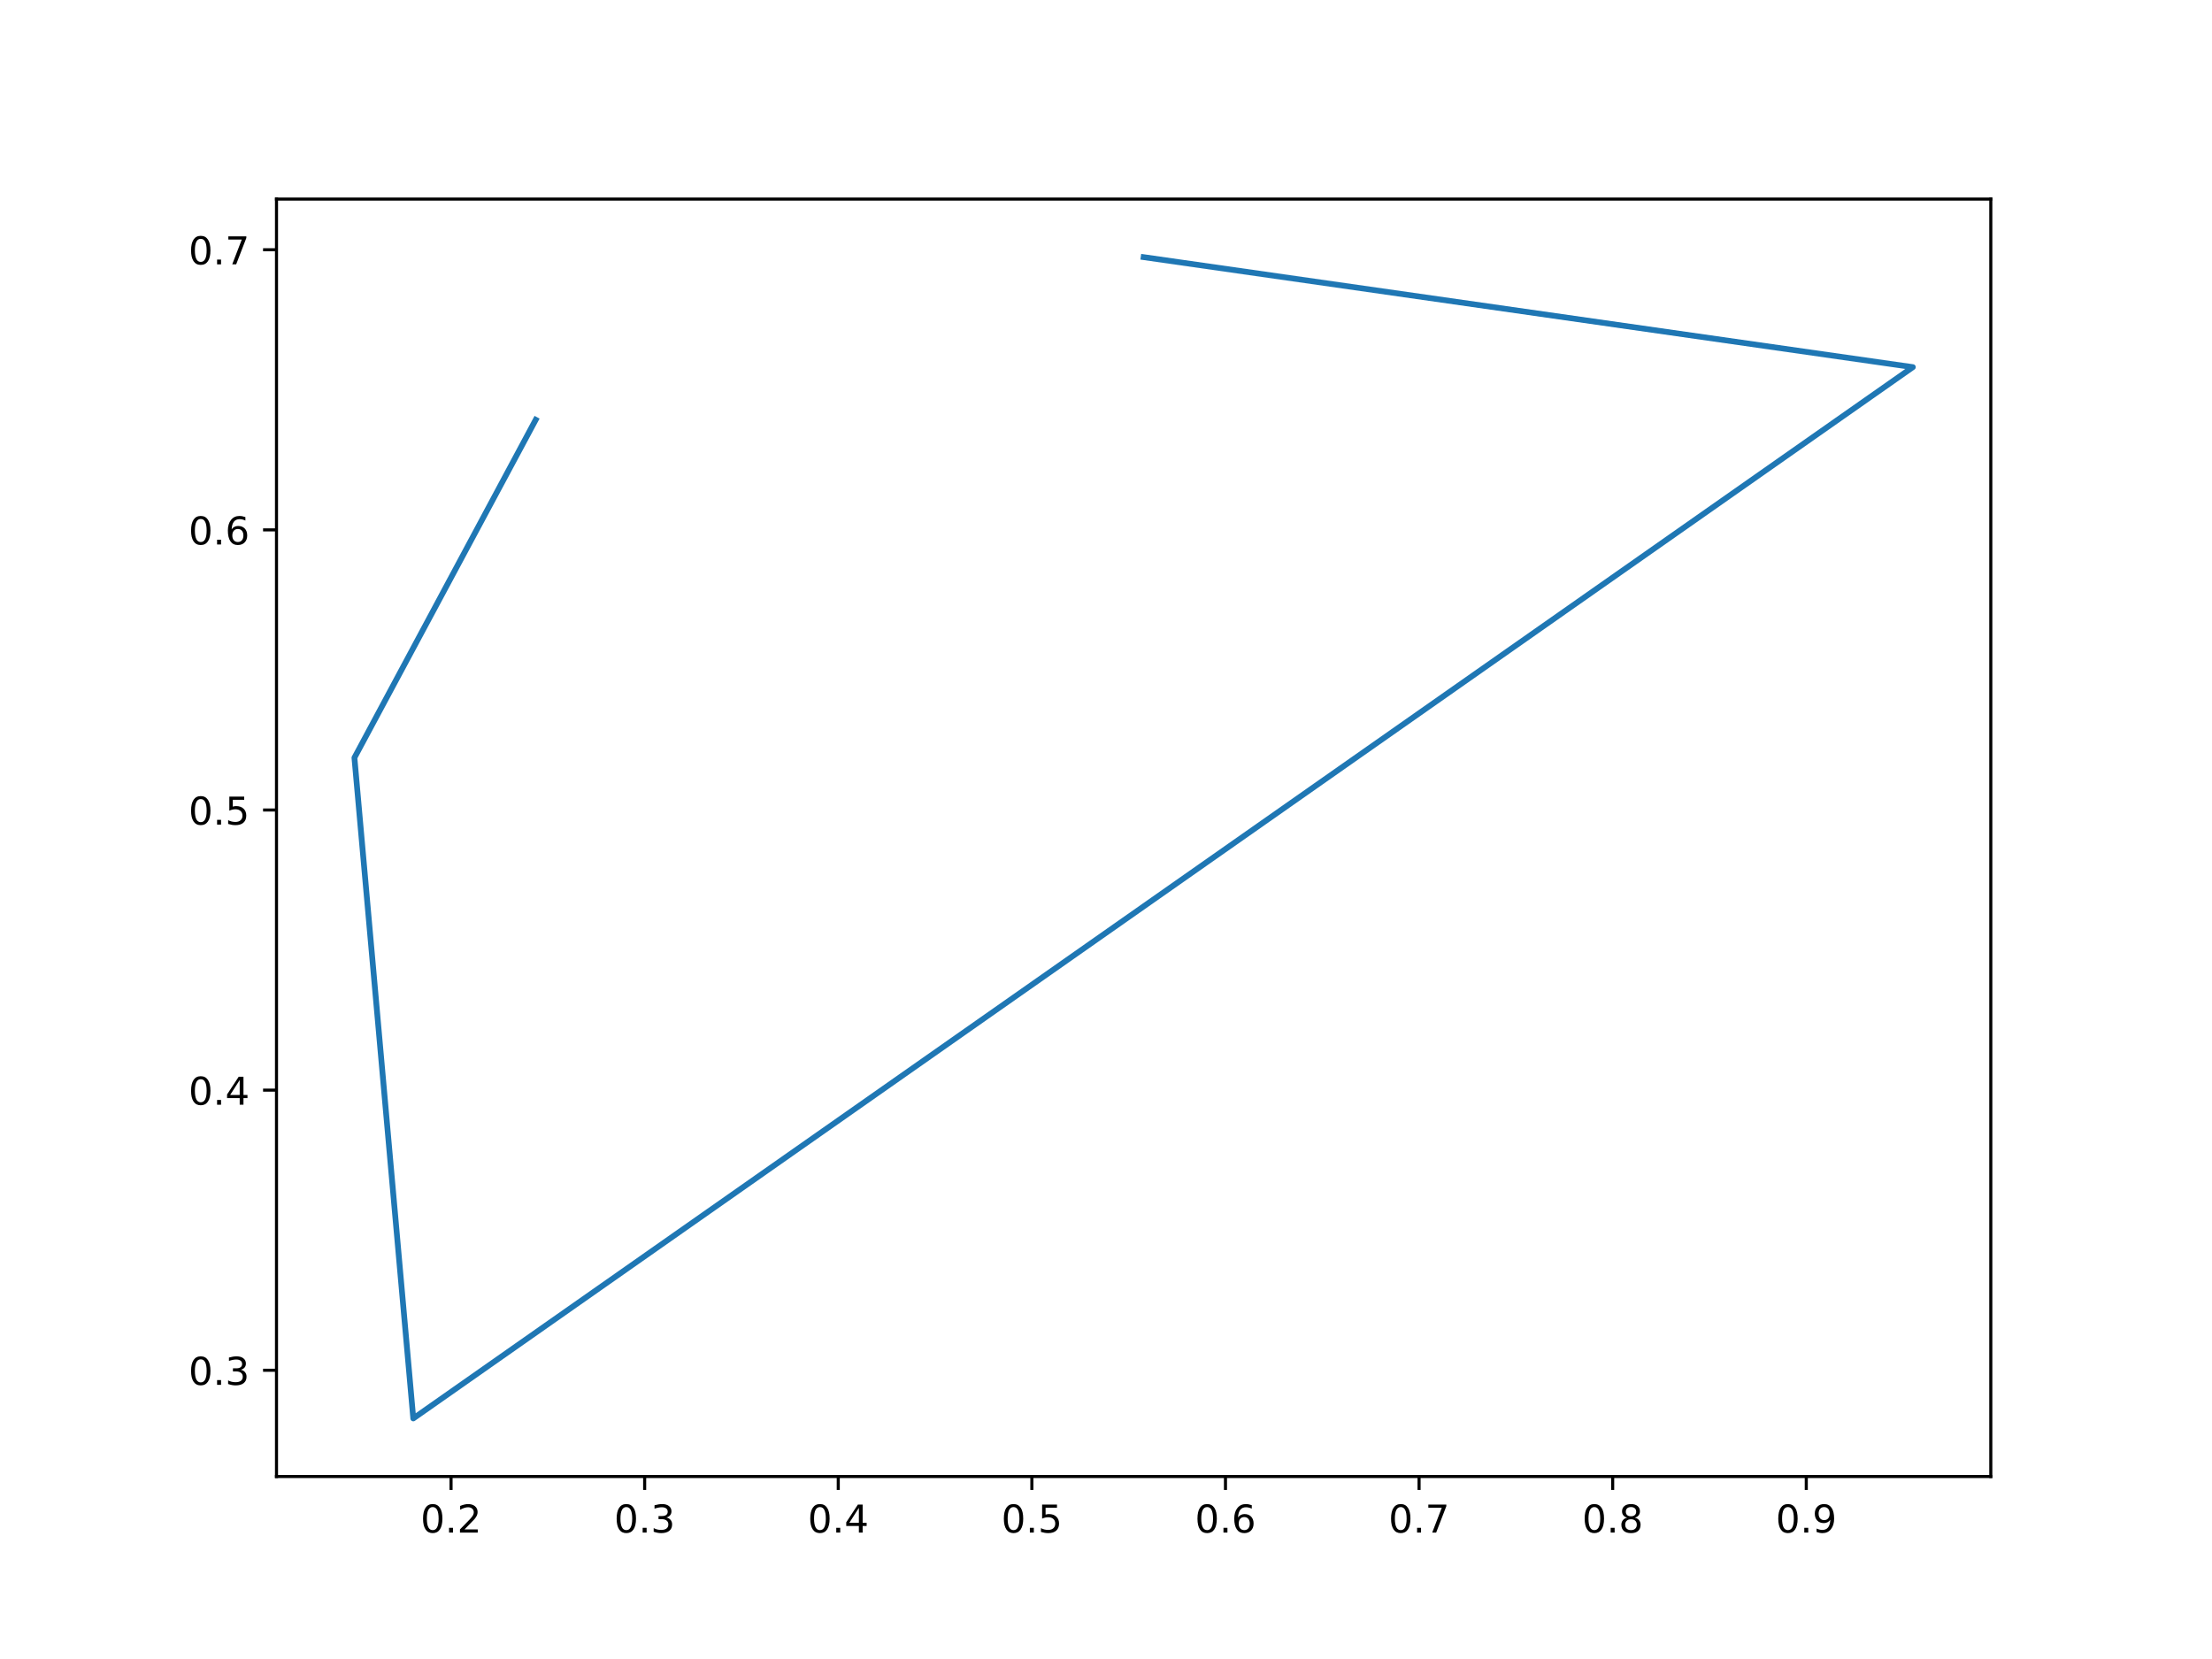
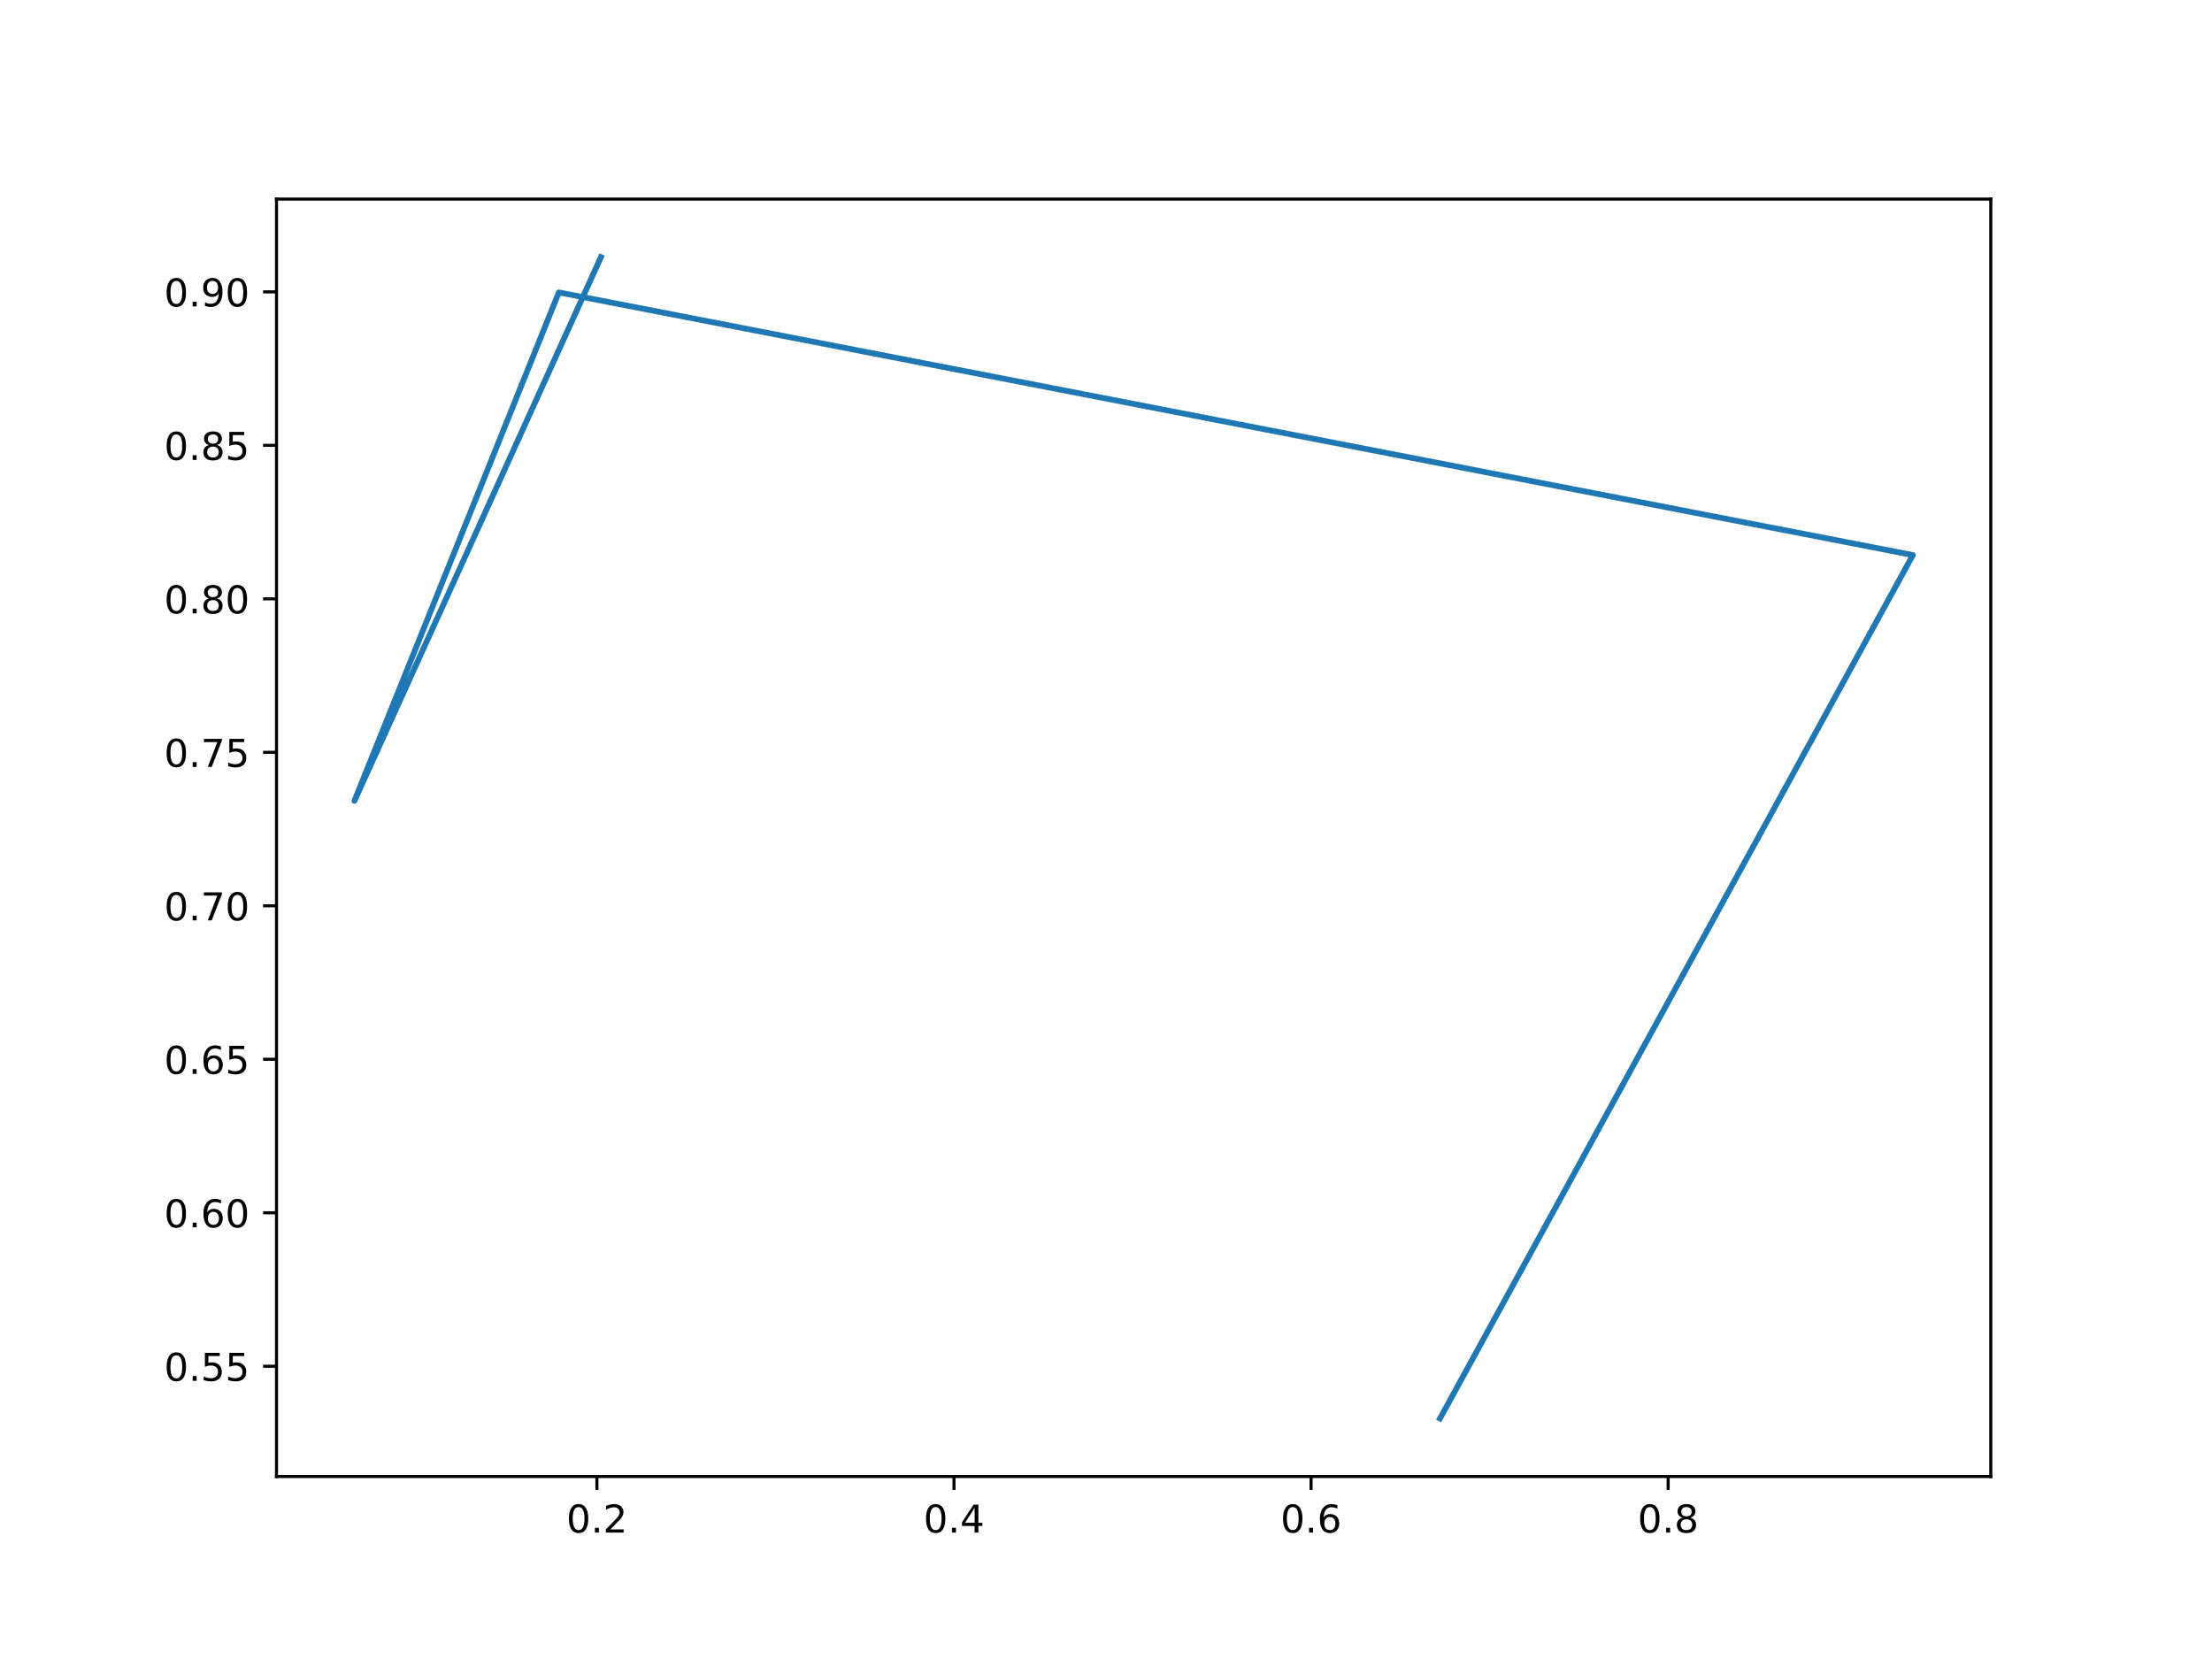
<svg xmlns="http://www.w3.org/2000/svg" xmlns:xlink="http://www.w3.org/1999/xlink" width="576pt" height="432pt" viewBox="0 0 576 432" version="1.1">
  <defs>
    <style type="text/css">*{stroke-linejoin: round; stroke-linecap: butt}</style>
  </defs>
  <g id="figure_1">
    <g id="patch_1">
      <path d="M 0 432  L 576 432  L 576 0  L 0 0  z " style="fill: #ffffff" />
    </g>
    <g id="axes_1">
      <g id="patch_2">
        <path d="M 72 384.48  L 518.4 384.48  L 518.4 51.84  L 72 51.84  z " style="fill: #ffffff" />
      </g>
      <g id="matplotlib.axis_1">
        <g id="xtick_1">
          <g id="line2d_1">
            <defs>
-               <path id="m569cbaab3c" d="M 0 0  L 0 3.5  " style="stroke: #000000; stroke-width: 0.8" />
+               <path id="mc8879d0bbc" d="M 0 0  L 0 3.5  " style="stroke: #000000; stroke-width: 0.8" />
            </defs>
            <g>
-               <use xlink:href="#m569cbaab3c" x="117.453" y="384.48" style="stroke: #000000; stroke-width: 0.8" />
+               <use xlink:href="#mc8879d0bbc" x="155.435" y="384.48" style="stroke: #000000; stroke-width: 0.8" />
            </g>
          </g>
          <g id="text_1">
-             <g transform="translate(109.5017 399.0784) scale(0.1 -0.1)">
+             <g transform="translate(147.4835 399.0784) scale(0.1 -0.1)">
              <defs>
                <path id="DejaVuSans-30" d="M 2034 4250  Q 1547 4250 1301 3770  Q 1056 3291 1056 2328  Q 1056 1369 1301 889  Q 1547 409 2034 409  Q 2525 409 2770 889  Q 3016 1369 3016 2328  Q 3016 3291 2770 3770  Q 2525 4250 2034 4250  z M 2034 4750  Q 2819 4750 3233 4129  Q 3647 3509 3647 2328  Q 3647 1150 3233 529  Q 2819 -91 2034 -91  Q 1250 -91 836 529  Q 422 1150 422 2328  Q 422 3509 836 4129  Q 1250 4750 2034 4750  z " transform="scale(0.015625)" />
                <path id="DejaVuSans-2e" d="M 684 794  L 1344 794  L 1344 0  L 684 0  L 684 794  z " transform="scale(0.015625)" />
                <path id="DejaVuSans-32" d="M 1228 531  L 3431 531  L 3431 0  L 469 0  L 469 531  Q 828 903 1448 1529  Q 2069 2156 2228 2338  Q 2531 2678 2651 2914  Q 2772 3150 2772 3378  Q 2772 3750 2511 3984  Q 2250 4219 1831 4219  Q 1534 4219 1204 4116  Q 875 4013 500 3803  L 500 4441  Q 881 4594 1212 4672  Q 1544 4750 1819 4750  Q 2544 4750 2975 4387  Q 3406 4025 3406 3419  Q 3406 3131 3298 2873  Q 3191 2616 2906 2266  Q 2828 2175 2409 1742  Q 1991 1309 1228 531  z " transform="scale(0.015625)" />
              </defs>
              <use xlink:href="#DejaVuSans-30" />
              <use xlink:href="#DejaVuSans-2e" x="63.623" />
              <use xlink:href="#DejaVuSans-32" x="95.41" />
            </g>
          </g>
        </g>
        <g id="xtick_2">
          <g id="line2d_2">
            <g>
-               <use xlink:href="#m569cbaab3c" x="167.867" y="384.48" style="stroke: #000000; stroke-width: 0.8" />
+               <use xlink:href="#mc8879d0bbc" x="248.418" y="384.48" style="stroke: #000000; stroke-width: 0.8" />
            </g>
          </g>
          <g id="text_2">
-             <g transform="translate(159.9156 399.0784) scale(0.1 -0.1)">
-               <defs>
-                 <path id="DejaVuSans-33" d="M 2597 2516  Q 3050 2419 3304 2112  Q 3559 1806 3559 1356  Q 3559 666 3084 287  Q 2609 -91 1734 -91  Q 1441 -91 1130 -33  Q 819 25 488 141  L 488 750  Q 750 597 1062 519  Q 1375 441 1716 441  Q 2309 441 2620 675  Q 2931 909 2931 1356  Q 2931 1769 2642 2001  Q 2353 2234 1838 2234  L 1294 2234  L 1294 2753  L 1863 2753  Q 2328 2753 2575 2939  Q 2822 3125 2822 3475  Q 2822 3834 2567 4026  Q 2313 4219 1838 4219  Q 1578 4219 1281 4162  Q 984 4106 628 3988  L 628 4550  Q 988 4650 1302 4700  Q 1616 4750 1894 4750  Q 2613 4750 3031 4423  Q 3450 4097 3450 3541  Q 3450 3153 3228 2886  Q 3006 2619 2597 2516  z " transform="scale(0.015625)" />
-               </defs>
-               <use xlink:href="#DejaVuSans-30" />
-               <use xlink:href="#DejaVuSans-2e" x="63.623" />
-               <use xlink:href="#DejaVuSans-33" x="95.41" />
+             <g transform="translate(240.4668 399.0784) scale(0.1 -0.1)">
+               <defs>
+                 <path id="DejaVuSans-34" d="M 2419 4116  L 825 1625  L 2419 1625  L 2419 4116  z M 2253 4666  L 3047 4666  L 3047 1625  L 3713 1625  L 3713 1100  L 3047 1100  L 3047 0  L 2419 0  L 2419 1100  L 313 1100  L 313 1709  L 2253 4666  z " transform="scale(0.015625)" />
+               </defs>
+               <use xlink:href="#DejaVuSans-30" />
+               <use xlink:href="#DejaVuSans-2e" x="63.623" />
+               <use xlink:href="#DejaVuSans-34" x="95.41" />
            </g>
          </g>
        </g>
        <g id="xtick_3">
          <g id="line2d_3">
            <g>
-               <use xlink:href="#m569cbaab3c" x="218.281" y="384.48" style="stroke: #000000; stroke-width: 0.8" />
+               <use xlink:href="#mc8879d0bbc" x="341.402" y="384.48" style="stroke: #000000; stroke-width: 0.8" />
            </g>
          </g>
          <g id="text_3">
-             <g transform="translate(210.3296 399.0784) scale(0.1 -0.1)">
-               <defs>
-                 <path id="DejaVuSans-34" d="M 2419 4116  L 825 1625  L 2419 1625  L 2419 4116  z M 2253 4666  L 3047 4666  L 3047 1625  L 3713 1625  L 3713 1100  L 3047 1100  L 3047 0  L 2419 0  L 2419 1100  L 313 1100  L 313 1709  L 2253 4666  z " transform="scale(0.015625)" />
-               </defs>
-               <use xlink:href="#DejaVuSans-30" />
-               <use xlink:href="#DejaVuSans-2e" x="63.623" />
-               <use xlink:href="#DejaVuSans-34" x="95.41" />
+             <g transform="translate(333.4501 399.0784) scale(0.1 -0.1)">
+               <defs>
+                 <path id="DejaVuSans-36" d="M 2113 2584  Q 1688 2584 1439 2293  Q 1191 2003 1191 1497  Q 1191 994 1439 701  Q 1688 409 2113 409  Q 2538 409 2786 701  Q 3034 994 3034 1497  Q 3034 2003 2786 2293  Q 2538 2584 2113 2584  z M 3366 4563  L 3366 3988  Q 3128 4100 2886 4159  Q 2644 4219 2406 4219  Q 1781 4219 1451 3797  Q 1122 3375 1075 2522  Q 1259 2794 1537 2939  Q 1816 3084 2150 3084  Q 2853 3084 3261 2657  Q 3669 2231 3669 1497  Q 3669 778 3244 343  Q 2819 -91 2113 -91  Q 1303 -91 875 529  Q 447 1150 447 2328  Q 447 3434 972 4092  Q 1497 4750 2381 4750  Q 2619 4750 2861 4703  Q 3103 4656 3366 4563  z " transform="scale(0.015625)" />
+               </defs>
+               <use xlink:href="#DejaVuSans-30" />
+               <use xlink:href="#DejaVuSans-2e" x="63.623" />
+               <use xlink:href="#DejaVuSans-36" x="95.41" />
            </g>
          </g>
        </g>
        <g id="xtick_4">
          <g id="line2d_4">
            <g>
-               <use xlink:href="#m569cbaab3c" x="268.695" y="384.48" style="stroke: #000000; stroke-width: 0.8" />
+               <use xlink:href="#mc8879d0bbc" x="434.385" y="384.48" style="stroke: #000000; stroke-width: 0.8" />
            </g>
          </g>
          <g id="text_4">
-             <g transform="translate(260.7435 399.0784) scale(0.1 -0.1)">
-               <defs>
-                 <path id="DejaVuSans-35" d="M 691 4666  L 3169 4666  L 3169 4134  L 1269 4134  L 1269 2991  Q 1406 3038 1543 3061  Q 1681 3084 1819 3084  Q 2600 3084 3056 2656  Q 3513 2228 3513 1497  Q 3513 744 3044 326  Q 2575 -91 1722 -91  Q 1428 -91 1123 -41  Q 819 9 494 109  L 494 744  Q 775 591 1075 516  Q 1375 441 1709 441  Q 2250 441 2565 725  Q 2881 1009 2881 1497  Q 2881 1984 2565 2268  Q 2250 2553 1709 2553  Q 1456 2553 1204 2497  Q 953 2441 691 2322  L 691 4666  z " transform="scale(0.015625)" />
-               </defs>
-               <use xlink:href="#DejaVuSans-30" />
-               <use xlink:href="#DejaVuSans-2e" x="63.623" />
-               <use xlink:href="#DejaVuSans-35" x="95.41" />
-             </g>
-           </g>
-         </g>
-         <g id="xtick_5">
-           <g id="line2d_5">
-             <g>
-               <use xlink:href="#m569cbaab3c" x="319.109" y="384.48" style="stroke: #000000; stroke-width: 0.8" />
-             </g>
-           </g>
-           <g id="text_5">
-             <g transform="translate(311.1574 399.0784) scale(0.1 -0.1)">
-               <defs>
-                 <path id="DejaVuSans-36" d="M 2113 2584  Q 1688 2584 1439 2293  Q 1191 2003 1191 1497  Q 1191 994 1439 701  Q 1688 409 2113 409  Q 2538 409 2786 701  Q 3034 994 3034 1497  Q 3034 2003 2786 2293  Q 2538 2584 2113 2584  z M 3366 4563  L 3366 3988  Q 3128 4100 2886 4159  Q 2644 4219 2406 4219  Q 1781 4219 1451 3797  Q 1122 3375 1075 2522  Q 1259 2794 1537 2939  Q 1816 3084 2150 3084  Q 2853 3084 3261 2657  Q 3669 2231 3669 1497  Q 3669 778 3244 343  Q 2819 -91 2113 -91  Q 1303 -91 875 529  Q 447 1150 447 2328  Q 447 3434 972 4092  Q 1497 4750 2381 4750  Q 2619 4750 2861 4703  Q 3103 4656 3366 4563  z " transform="scale(0.015625)" />
-               </defs>
-               <use xlink:href="#DejaVuSans-30" />
-               <use xlink:href="#DejaVuSans-2e" x="63.623" />
-               <use xlink:href="#DejaVuSans-36" x="95.41" />
-             </g>
-           </g>
-         </g>
-         <g id="xtick_6">
-           <g id="line2d_6">
-             <g>
-               <use xlink:href="#m569cbaab3c" x="369.523" y="384.48" style="stroke: #000000; stroke-width: 0.8" />
-             </g>
-           </g>
-           <g id="text_6">
-             <g transform="translate(361.5713 399.0784) scale(0.1 -0.1)">
-               <defs>
-                 <path id="DejaVuSans-37" d="M 525 4666  L 3525 4666  L 3525 4397  L 1831 0  L 1172 0  L 2766 4134  L 525 4134  L 525 4666  z " transform="scale(0.015625)" />
-               </defs>
-               <use xlink:href="#DejaVuSans-30" />
-               <use xlink:href="#DejaVuSans-2e" x="63.623" />
-               <use xlink:href="#DejaVuSans-37" x="95.41" />
-             </g>
-           </g>
-         </g>
-         <g id="xtick_7">
-           <g id="line2d_7">
-             <g>
-               <use xlink:href="#m569cbaab3c" x="419.937" y="384.48" style="stroke: #000000; stroke-width: 0.8" />
-             </g>
-           </g>
-           <g id="text_7">
-             <g transform="translate(411.9852 399.0784) scale(0.1 -0.1)">
+             <g transform="translate(426.4334 399.0784) scale(0.1 -0.1)">
              <defs>
                <path id="DejaVuSans-38" d="M 2034 2216  Q 1584 2216 1326 1975  Q 1069 1734 1069 1313  Q 1069 891 1326 650  Q 1584 409 2034 409  Q 2484 409 2743 651  Q 3003 894 3003 1313  Q 3003 1734 2745 1975  Q 2488 2216 2034 2216  z M 1403 2484  Q 997 2584 770 2862  Q 544 3141 544 3541  Q 544 4100 942 4425  Q 1341 4750 2034 4750  Q 2731 4750 3128 4425  Q 3525 4100 3525 3541  Q 3525 3141 3298 2862  Q 3072 2584 2669 2484  Q 3125 2378 3379 2068  Q 3634 1759 3634 1313  Q 3634 634 3220 271  Q 2806 -91 2034 -91  Q 1263 -91 848 271  Q 434 634 434 1313  Q 434 1759 690 2068  Q 947 2378 1403 2484  z M 1172 3481  Q 1172 3119 1398 2916  Q 1625 2713 2034 2713  Q 2441 2713 2670 2916  Q 2900 3119 2900 3481  Q 2900 3844 2670 4047  Q 2441 4250 2034 4250  Q 1625 4250 1398 4047  Q 1172 3844 1172 3481  z " transform="scale(0.015625)" />
              </defs>
              <use xlink:href="#DejaVuSans-30" />
              <use xlink:href="#DejaVuSans-2e" x="63.623" />
              <use xlink:href="#DejaVuSans-38" x="95.41" />
-             </g>
-           </g>
-         </g>
-         <g id="xtick_8">
-           <g id="line2d_8">
-             <g>
-               <use xlink:href="#m569cbaab3c" x="470.351" y="384.48" style="stroke: #000000; stroke-width: 0.8" />
-             </g>
-           </g>
-           <g id="text_8">
-             <g transform="translate(462.3991 399.0784) scale(0.1 -0.1)">
-               <defs>
-                 <path id="DejaVuSans-39" d="M 703 97  L 703 672  Q 941 559 1184 500  Q 1428 441 1663 441  Q 2288 441 2617 861  Q 2947 1281 2994 2138  Q 2813 1869 2534 1725  Q 2256 1581 1919 1581  Q 1219 1581 811 2004  Q 403 2428 403 3163  Q 403 3881 828 4315  Q 1253 4750 1959 4750  Q 2769 4750 3195 4129  Q 3622 3509 3622 2328  Q 3622 1225 3098 567  Q 2575 -91 1691 -91  Q 1453 -91 1209 -44  Q 966 3 703 97  z M 1959 2075  Q 2384 2075 2632 2365  Q 2881 2656 2881 3163  Q 2881 3666 2632 3958  Q 2384 4250 1959 4250  Q 1534 4250 1286 3958  Q 1038 3666 1038 3163  Q 1038 2656 1286 2365  Q 1534 2075 1959 2075  z " transform="scale(0.015625)" />
-               </defs>
-               <use xlink:href="#DejaVuSans-30" />
-               <use xlink:href="#DejaVuSans-2e" x="63.623" />
-               <use xlink:href="#DejaVuSans-39" x="95.41" />
            </g>
          </g>
        </g>
      </g>
      <g id="matplotlib.axis_2">
        <g id="ytick_1">
+           <g id="line2d_5">
+             <defs>
+               <path id="mbb92c2bc1e" d="M 0 0  L -3.5 0  " style="stroke: #000000; stroke-width: 0.8" />
+             </defs>
+             <g>
+               <use xlink:href="#mbb92c2bc1e" x="72" y="355.766" style="stroke: #000000; stroke-width: 0.8" />
+             </g>
+           </g>
+           <g id="text_5">
+             <g transform="translate(42.73438 359.5651) scale(0.1 -0.1)">
+               <defs>
+                 <path id="DejaVuSans-35" d="M 691 4666  L 3169 4666  L 3169 4134  L 1269 4134  L 1269 2991  Q 1406 3038 1543 3061  Q 1681 3084 1819 3084  Q 2600 3084 3056 2656  Q 3513 2228 3513 1497  Q 3513 744 3044 326  Q 2575 -91 1722 -91  Q 1428 -91 1123 -41  Q 819 9 494 109  L 494 744  Q 775 591 1075 516  Q 1375 441 1709 441  Q 2250 441 2565 725  Q 2881 1009 2881 1497  Q 2881 1984 2565 2268  Q 2250 2553 1709 2553  Q 1456 2553 1204 2497  Q 953 2441 691 2322  L 691 4666  z " transform="scale(0.015625)" />
+               </defs>
+               <use xlink:href="#DejaVuSans-30" />
+               <use xlink:href="#DejaVuSans-2e" x="63.623" />
+               <use xlink:href="#DejaVuSans-35" x="95.41" />
+               <use xlink:href="#DejaVuSans-35" x="159.033" />
+             </g>
+           </g>
+         </g>
+         <g id="ytick_2">
+           <g id="line2d_6">
+             <g>
+               <use xlink:href="#mbb92c2bc1e" x="72" y="315.799" style="stroke: #000000; stroke-width: 0.8" />
+             </g>
+           </g>
+           <g id="text_6">
+             <g transform="translate(42.73438 319.598) scale(0.1 -0.1)">
+               <use xlink:href="#DejaVuSans-30" />
+               <use xlink:href="#DejaVuSans-2e" x="63.623" />
+               <use xlink:href="#DejaVuSans-36" x="95.41" />
+               <use xlink:href="#DejaVuSans-30" x="159.033" />
+             </g>
+           </g>
+         </g>
+         <g id="ytick_3">
+           <g id="line2d_7">
+             <g>
+               <use xlink:href="#mbb92c2bc1e" x="72" y="275.832" style="stroke: #000000; stroke-width: 0.8" />
+             </g>
+           </g>
+           <g id="text_7">
+             <g transform="translate(42.73438 279.631) scale(0.1 -0.1)">
+               <use xlink:href="#DejaVuSans-30" />
+               <use xlink:href="#DejaVuSans-2e" x="63.623" />
+               <use xlink:href="#DejaVuSans-36" x="95.41" />
+               <use xlink:href="#DejaVuSans-35" x="159.033" />
+             </g>
+           </g>
+         </g>
+         <g id="ytick_4">
+           <g id="line2d_8">
+             <g>
+               <use xlink:href="#mbb92c2bc1e" x="72" y="235.865" style="stroke: #000000; stroke-width: 0.8" />
+             </g>
+           </g>
+           <g id="text_8">
+             <g transform="translate(42.73438 239.6639) scale(0.1 -0.1)">
+               <defs>
+                 <path id="DejaVuSans-37" d="M 525 4666  L 3525 4666  L 3525 4397  L 1831 0  L 1172 0  L 2766 4134  L 525 4134  L 525 4666  z " transform="scale(0.015625)" />
+               </defs>
+               <use xlink:href="#DejaVuSans-30" />
+               <use xlink:href="#DejaVuSans-2e" x="63.623" />
+               <use xlink:href="#DejaVuSans-37" x="95.41" />
+               <use xlink:href="#DejaVuSans-30" x="159.033" />
+             </g>
+           </g>
+         </g>
+         <g id="ytick_5">
          <g id="line2d_9">
-             <defs>
-               <path id="m3a3e554104" d="M 0 0  L -3.5 0  " style="stroke: #000000; stroke-width: 0.8" />
-             </defs>
-             <g>
-               <use xlink:href="#m3a3e554104" x="72" y="356.812" style="stroke: #000000; stroke-width: 0.8" />
+             <g>
+               <use xlink:href="#mbb92c2bc1e" x="72" y="195.898" style="stroke: #000000; stroke-width: 0.8" />
            </g>
          </g>
          <g id="text_9">
-             <g transform="translate(49.09687 360.6111) scale(0.1 -0.1)">
-               <use xlink:href="#DejaVuSans-30" />
-               <use xlink:href="#DejaVuSans-2e" x="63.623" />
-               <use xlink:href="#DejaVuSans-33" x="95.41" />
-             </g>
-           </g>
-         </g>
-         <g id="ytick_2">
+             <g transform="translate(42.73438 199.6968) scale(0.1 -0.1)">
+               <use xlink:href="#DejaVuSans-30" />
+               <use xlink:href="#DejaVuSans-2e" x="63.623" />
+               <use xlink:href="#DejaVuSans-37" x="95.41" />
+               <use xlink:href="#DejaVuSans-35" x="159.033" />
+             </g>
+           </g>
+         </g>
+         <g id="ytick_6">
          <g id="line2d_10">
            <g>
-               <use xlink:href="#m3a3e554104" x="72" y="283.868" style="stroke: #000000; stroke-width: 0.8" />
+               <use xlink:href="#mbb92c2bc1e" x="72" y="155.93" style="stroke: #000000; stroke-width: 0.8" />
            </g>
          </g>
          <g id="text_10">
-             <g transform="translate(49.09687 287.6673) scale(0.1 -0.1)">
-               <use xlink:href="#DejaVuSans-30" />
-               <use xlink:href="#DejaVuSans-2e" x="63.623" />
-               <use xlink:href="#DejaVuSans-34" x="95.41" />
-             </g>
-           </g>
-         </g>
-         <g id="ytick_3">
+             <g transform="translate(42.73438 159.7297) scale(0.1 -0.1)">
+               <use xlink:href="#DejaVuSans-30" />
+               <use xlink:href="#DejaVuSans-2e" x="63.623" />
+               <use xlink:href="#DejaVuSans-38" x="95.41" />
+               <use xlink:href="#DejaVuSans-30" x="159.033" />
+             </g>
+           </g>
+         </g>
+         <g id="ytick_7">
          <g id="line2d_11">
            <g>
-               <use xlink:href="#m3a3e554104" x="72" y="210.924" style="stroke: #000000; stroke-width: 0.8" />
+               <use xlink:href="#mbb92c2bc1e" x="72" y="115.963" style="stroke: #000000; stroke-width: 0.8" />
            </g>
          </g>
          <g id="text_11">
-             <g transform="translate(49.09687 214.7235) scale(0.1 -0.1)">
-               <use xlink:href="#DejaVuSans-30" />
-               <use xlink:href="#DejaVuSans-2e" x="63.623" />
-               <use xlink:href="#DejaVuSans-35" x="95.41" />
-             </g>
-           </g>
-         </g>
-         <g id="ytick_4">
+             <g transform="translate(42.73438 119.7626) scale(0.1 -0.1)">
+               <use xlink:href="#DejaVuSans-30" />
+               <use xlink:href="#DejaVuSans-2e" x="63.623" />
+               <use xlink:href="#DejaVuSans-38" x="95.41" />
+               <use xlink:href="#DejaVuSans-35" x="159.033" />
+             </g>
+           </g>
+         </g>
+         <g id="ytick_8">
          <g id="line2d_12">
            <g>
-               <use xlink:href="#m3a3e554104" x="72" y="137.98" style="stroke: #000000; stroke-width: 0.8" />
+               <use xlink:href="#mbb92c2bc1e" x="72" y="75.996" style="stroke: #000000; stroke-width: 0.8" />
            </g>
          </g>
          <g id="text_12">
-             <g transform="translate(49.09687 141.7797) scale(0.1 -0.1)">
-               <use xlink:href="#DejaVuSans-30" />
-               <use xlink:href="#DejaVuSans-2e" x="63.623" />
-               <use xlink:href="#DejaVuSans-36" x="95.41" />
-             </g>
-           </g>
-         </g>
-         <g id="ytick_5">
-           <g id="line2d_13">
-             <g>
-               <use xlink:href="#m3a3e554104" x="72" y="65.037" style="stroke: #000000; stroke-width: 0.8" />
-             </g>
-           </g>
-           <g id="text_13">
-             <g transform="translate(49.09687 68.83584) scale(0.1 -0.1)">
-               <use xlink:href="#DejaVuSans-30" />
-               <use xlink:href="#DejaVuSans-2e" x="63.623" />
-               <use xlink:href="#DejaVuSans-37" x="95.41" />
-             </g>
-           </g>
-         </g>
-       </g>
-       <g id="line2d_14">
-         <path d="M 297.801 66.96  L 498.109 95.598  L 107.617 369.36  L 92.291 197.305  L 139.498 109.306  " clip-path="url(#pe7598d6d29)" style="fill: none; stroke: #1f77b4; stroke-width: 1.5; stroke-linecap: square" />
+             <g transform="translate(42.73438 79.7955) scale(0.1 -0.1)">
+               <defs>
+                 <path id="DejaVuSans-39" d="M 703 97  L 703 672  Q 941 559 1184 500  Q 1428 441 1663 441  Q 2288 441 2617 861  Q 2947 1281 2994 2138  Q 2813 1869 2534 1725  Q 2256 1581 1919 1581  Q 1219 1581 811 2004  Q 403 2428 403 3163  Q 403 3881 828 4315  Q 1253 4750 1959 4750  Q 2769 4750 3195 4129  Q 3622 3509 3622 2328  Q 3622 1225 3098 567  Q 2575 -91 1691 -91  Q 1453 -91 1209 -44  Q 966 3 703 97  z M 1959 2075  Q 2384 2075 2632 2365  Q 2881 2656 2881 3163  Q 2881 3666 2632 3958  Q 2384 4250 1959 4250  Q 1534 4250 1286 3958  Q 1038 3666 1038 3163  Q 1038 2656 1286 2365  Q 1534 2075 1959 2075  z " transform="scale(0.015625)" />
+               </defs>
+               <use xlink:href="#DejaVuSans-30" />
+               <use xlink:href="#DejaVuSans-2e" x="63.623" />
+               <use xlink:href="#DejaVuSans-39" x="95.41" />
+               <use xlink:href="#DejaVuSans-30" x="159.033" />
+             </g>
+           </g>
+         </g>
+       </g>
+       <g id="line2d_13">
+         <path d="M 374.975 369.36  L 498.109 144.538  L 145.514 76.144  L 92.291 208.54  L 156.478 66.96  " clip-path="url(#p50cc241562)" style="fill: none; stroke: #1f77b4; stroke-width: 1.5; stroke-linecap: square" />
      </g>
      <g id="patch_3">
        <path d="M 72 384.48  L 72 51.84  " style="fill: none; stroke: #000000; stroke-width: 0.8; stroke-linejoin: miter; stroke-linecap: square" />
      </g>
      <g id="patch_4">
        <path d="M 518.4 384.48  L 518.4 51.84  " style="fill: none; stroke: #000000; stroke-width: 0.8; stroke-linejoin: miter; stroke-linecap: square" />
      </g>
      <g id="patch_5">
        <path d="M 72 384.48  L 518.4 384.48  " style="fill: none; stroke: #000000; stroke-width: 0.8; stroke-linejoin: miter; stroke-linecap: square" />
      </g>
      <g id="patch_6">
        <path d="M 72 51.84  L 518.4 51.84  " style="fill: none; stroke: #000000; stroke-width: 0.8; stroke-linejoin: miter; stroke-linecap: square" />
      </g>
    </g>
  </g>
  <defs>
-     <clipPath id="pe7598d6d29">
+     <clipPath id="p50cc241562">
      <rect x="72" y="51.84" width="446.4" height="332.64" />
    </clipPath>
  </defs>
</svg>
